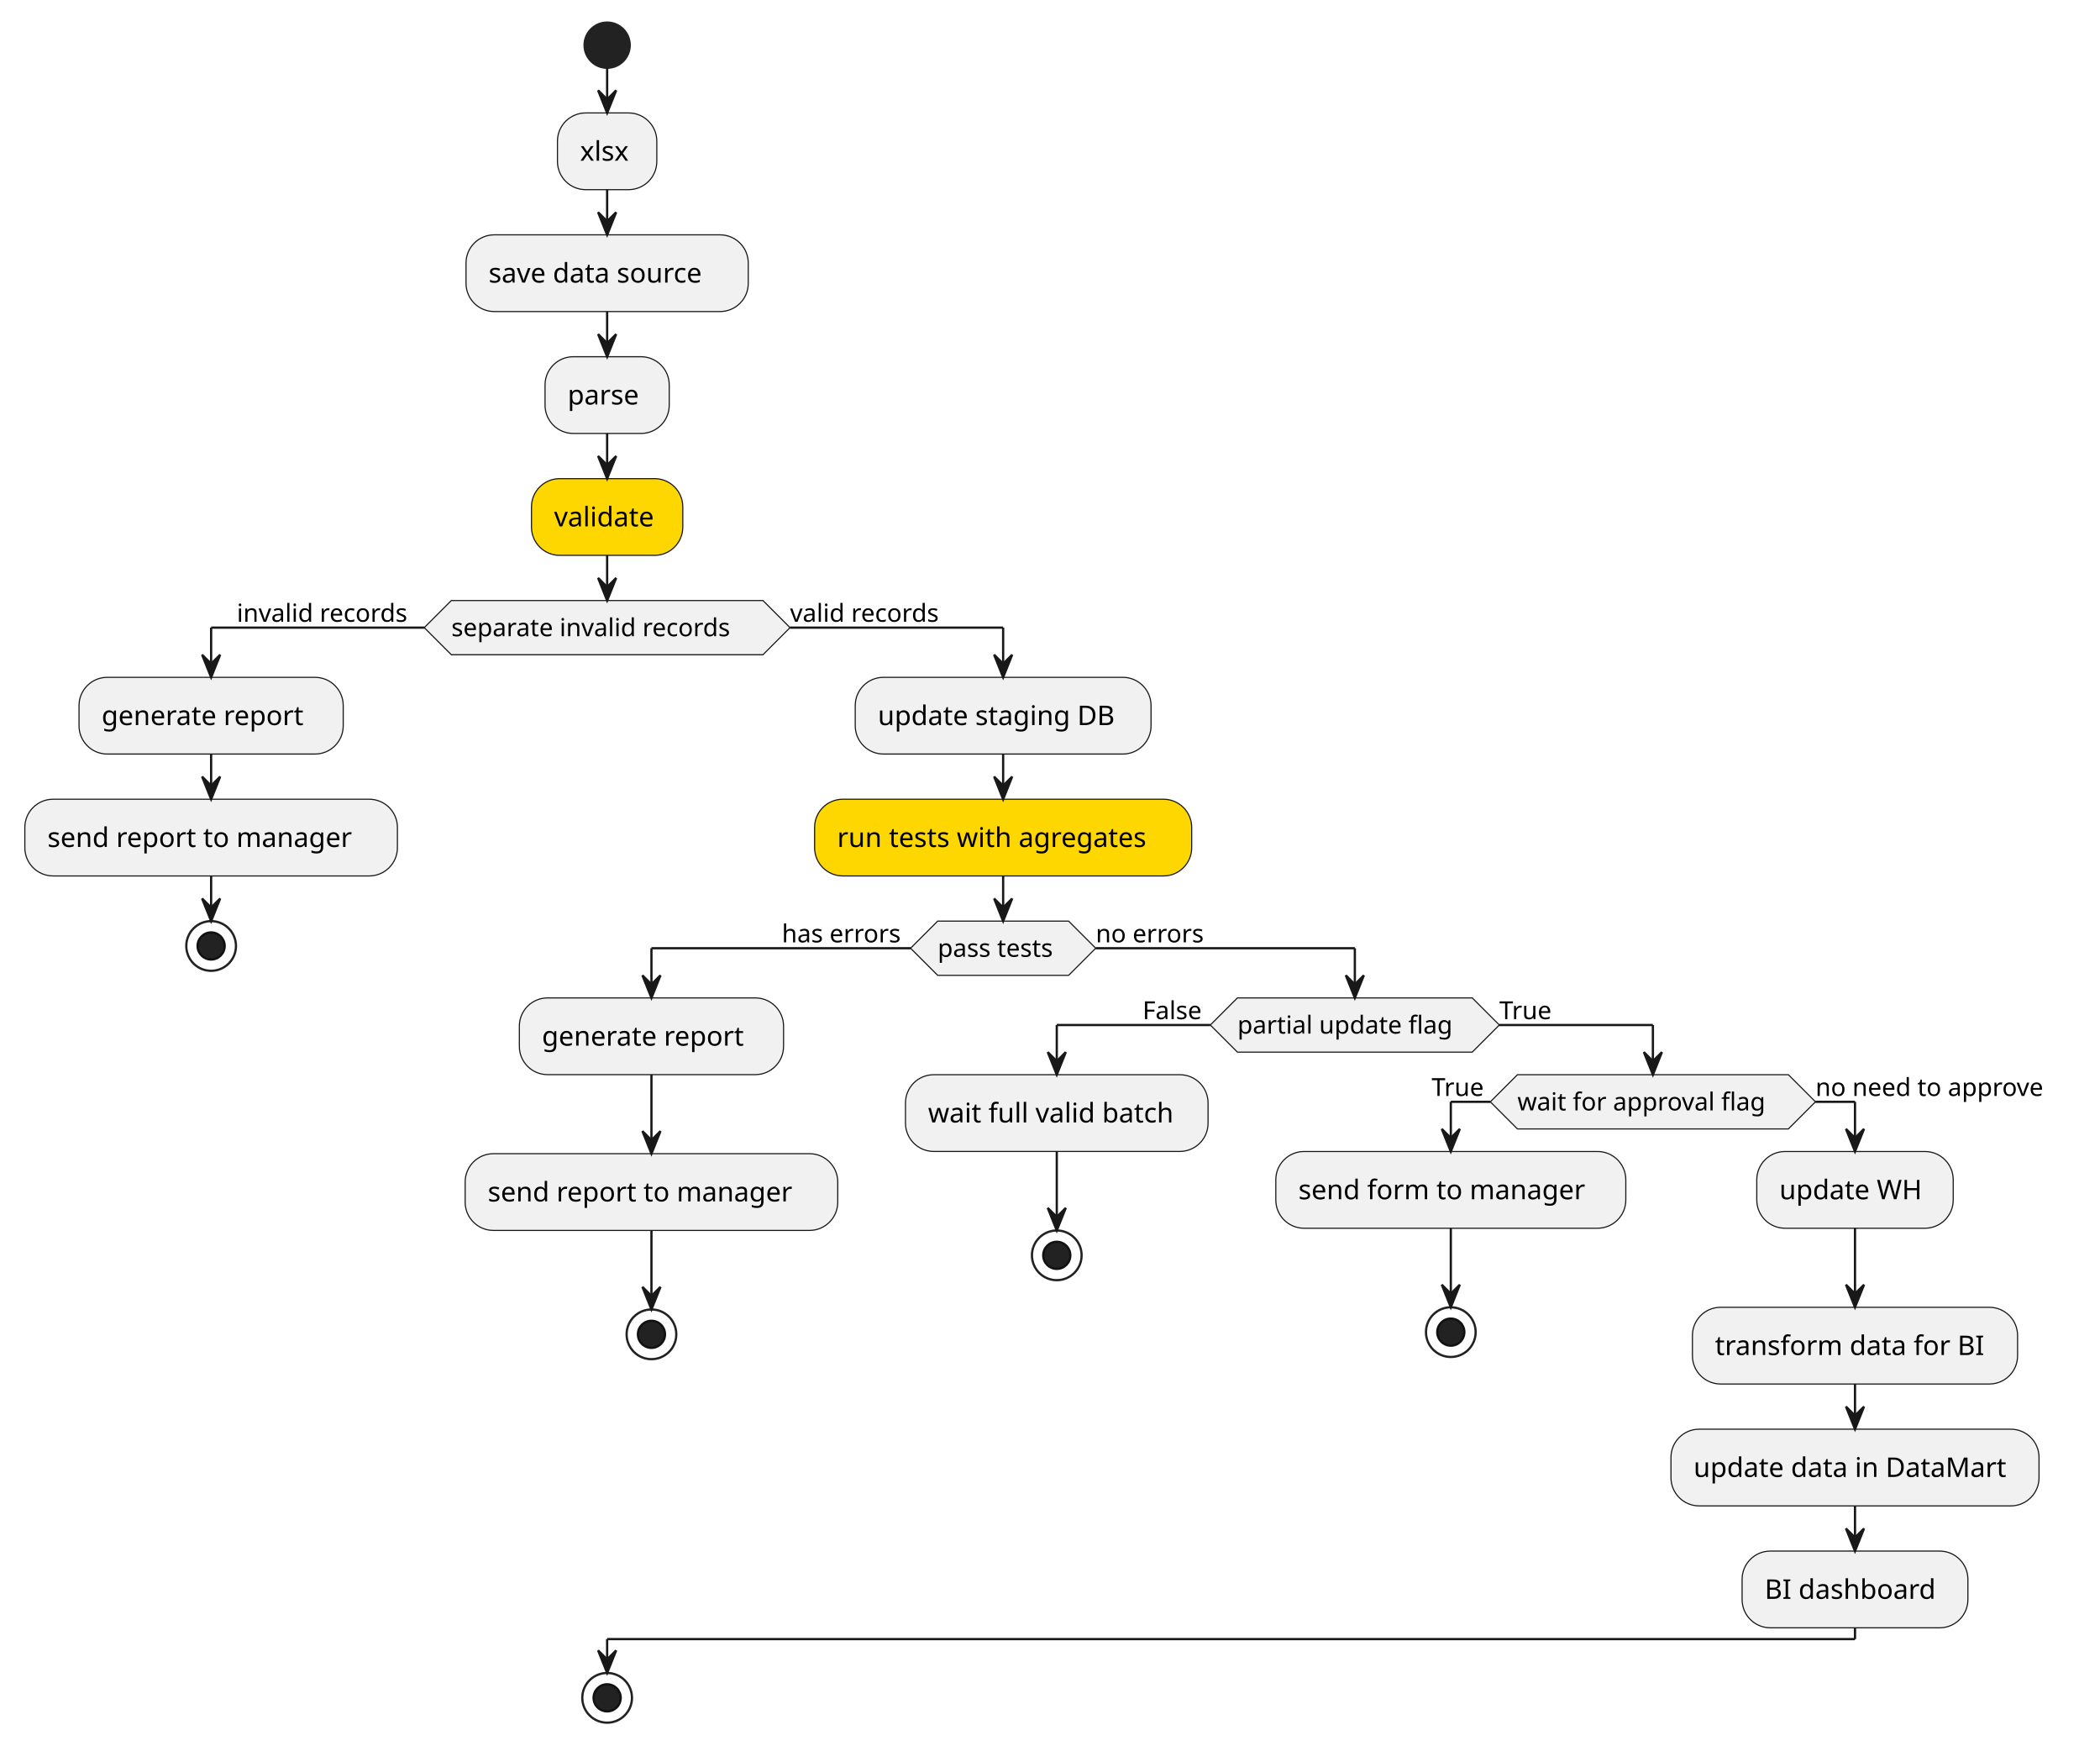
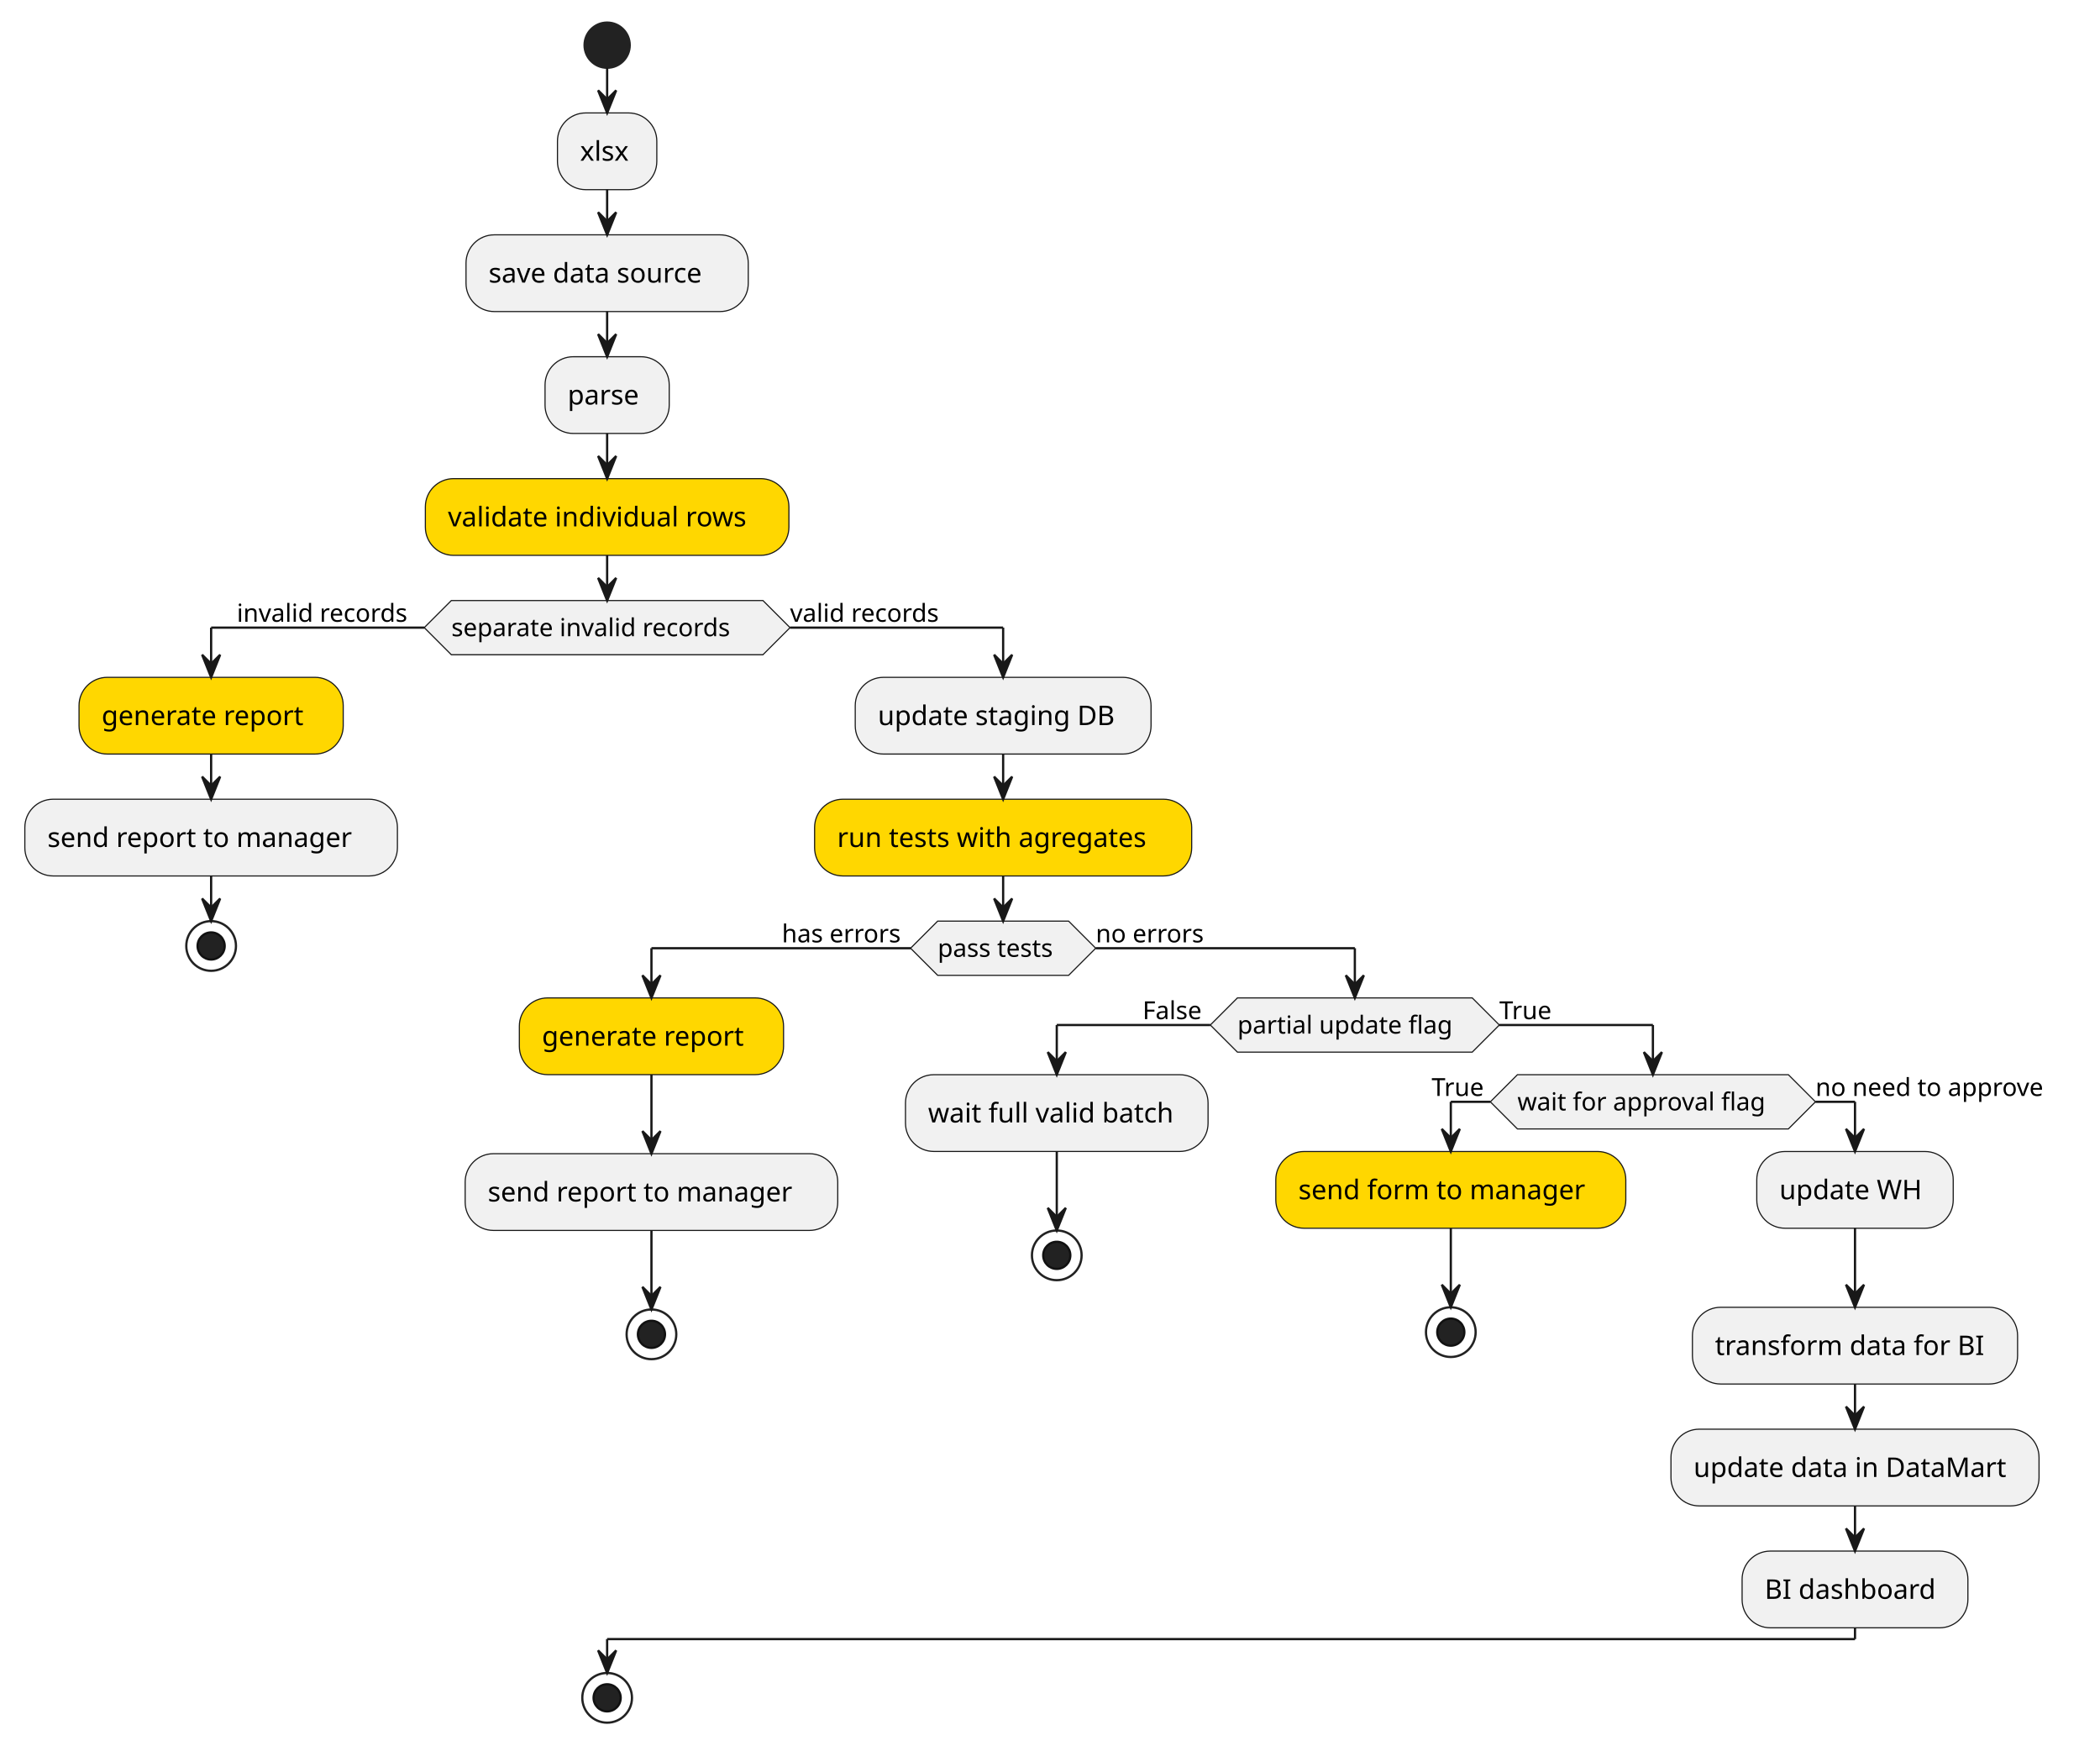
<svg xmlns="http://www.w3.org/2000/svg" contentStyleType="text/css" height="773px" preserveAspectRatio="none" style="width:930px;height:773px;background:#FFFFFF;" version="1.1" viewBox="0 0 930 773" width="930px" zoomAndPan="magnify">
  <defs />
  <g>
    <ellipse cx="268.875" cy="20" fill="#222222" rx="10" ry="10" style="stroke:#222222;stroke-width:1.0;" />
    <rect fill="#F1F1F1" height="33.969" rx="12.5" ry="12.5" style="stroke:#181818;stroke-width:0.5;" width="44" x="246.875" y="50" />
    <text fill="#000000" font-family="sans-serif" font-size="12" lengthAdjust="spacing" textLength="24" x="256.875" y="71.139">xlsx</text>
    <rect fill="#F1F1F1" height="33.969" rx="12.5" ry="12.5" style="stroke:#181818;stroke-width:0.5;" width="125" x="206.375" y="103.969" />
    <text fill="#000000" font-family="sans-serif" font-size="12" lengthAdjust="spacing" textLength="105" x="216.375" y="125.107">save data source</text>
    <rect fill="#F1F1F1" height="33.969" rx="12.5" ry="12.5" style="stroke:#181818;stroke-width:0.5;" width="55" x="241.375" y="157.938" />
    <text fill="#000000" font-family="sans-serif" font-size="12" lengthAdjust="spacing" textLength="35" x="251.375" y="179.076">parse</text>
-     <rect fill="#FFD700" height="33.969" rx="12.5" ry="12.5" style="stroke:#181818;stroke-width:0.5;" width="67" x="235.375" y="211.906" />
-     <text fill="#000000" font-family="sans-serif" font-size="12" lengthAdjust="spacing" textLength="47" x="245.375" y="233.045">validate</text>
+     <rect fill="#FFD700" height="33.969" rx="12.5" ry="12.5" style="stroke:#181818;stroke-width:0.5;" width="161" x="188.375" y="211.906" />
+     <text fill="#000000" font-family="sans-serif" font-size="12" lengthAdjust="spacing" textLength="141" x="198.375" y="233.045">validate individual rows</text>
    <polygon fill="#F1F1F1" points="199.875,265.875,337.875,265.875,349.875,277.875,337.875,289.875,199.875,289.875,187.875,277.875,199.875,265.875" style="stroke:#181818;stroke-width:0.5;" />
    <text fill="#000000" font-family="sans-serif" font-size="11" lengthAdjust="spacing" textLength="138" x="199.875" y="281.683">separate invalid records</text>
    <text fill="#000000" font-family="sans-serif" font-size="11" lengthAdjust="spacing" textLength="83" x="104.875" y="275.281">invalid records</text>
    <text fill="#000000" font-family="sans-serif" font-size="11" lengthAdjust="spacing" textLength="73" x="349.875" y="275.281">valid records</text>
-     <rect fill="#F1F1F1" height="33.969" rx="12.5" ry="12.5" style="stroke:#181818;stroke-width:0.5;" width="117" x="35" y="299.875" />
+     <rect fill="#FFD700" height="33.969" rx="12.5" ry="12.5" style="stroke:#181818;stroke-width:0.5;" width="117" x="35" y="299.875" />
    <text fill="#000000" font-family="sans-serif" font-size="12" lengthAdjust="spacing" textLength="97" x="45" y="321.014">generate report</text>
    <rect fill="#F1F1F1" height="33.969" rx="12.5" ry="12.5" style="stroke:#181818;stroke-width:0.5;" width="165" x="11" y="353.844" />
    <text fill="#000000" font-family="sans-serif" font-size="12" lengthAdjust="spacing" textLength="145" x="21" y="374.982">send report to manager</text>
    <ellipse cx="93.5" cy="418.812" rx="11" ry="11" style="stroke:#222222;stroke-width:1.0;fill:none;" />
    <ellipse cx="93.5" cy="418.812" fill="#222222" rx="6" ry="6" style="stroke:#111111;stroke-width:1.0;" />
    <rect fill="#F1F1F1" height="33.969" rx="12.5" ry="12.5" style="stroke:#181818;stroke-width:0.5;" width="131" x="378.75" y="299.875" />
    <text fill="#000000" font-family="sans-serif" font-size="12" lengthAdjust="spacing" textLength="111" x="388.75" y="321.014">update staging DB</text>
    <rect fill="#FFD700" height="33.969" rx="12.5" ry="12.5" style="stroke:#181818;stroke-width:0.5;" width="167" x="360.75" y="353.844" />
    <text fill="#000000" font-family="sans-serif" font-size="12" lengthAdjust="spacing" textLength="147" x="370.75" y="374.982">run tests with agregates</text>
    <polygon fill="#F1F1F1" points="415.25,407.812,473.25,407.812,485.25,419.812,473.25,431.812,415.25,431.812,403.25,419.812,415.25,407.812" style="stroke:#181818;stroke-width:0.5;" />
    <text fill="#000000" font-family="sans-serif" font-size="11" lengthAdjust="spacing" textLength="58" x="415.25" y="423.621">pass tests</text>
    <text fill="#000000" font-family="sans-serif" font-size="11" lengthAdjust="spacing" textLength="57" x="346.25" y="417.218">has errors</text>
    <text fill="#000000" font-family="sans-serif" font-size="11" lengthAdjust="spacing" textLength="51" x="485.25" y="417.218">no errors</text>
-     <rect fill="#F1F1F1" height="33.969" rx="12.5" ry="12.5" style="stroke:#181818;stroke-width:0.5;" width="117" x="230" y="441.812" />
+     <rect fill="#FFD700" height="33.969" rx="12.5" ry="12.5" style="stroke:#181818;stroke-width:0.5;" width="117" x="230" y="441.812" />
    <text fill="#000000" font-family="sans-serif" font-size="12" lengthAdjust="spacing" textLength="97" x="240" y="462.951">generate report</text>
    <rect fill="#F1F1F1" height="33.969" rx="12.5" ry="12.5" style="stroke:#181818;stroke-width:0.5;" width="165" x="206" y="510.781" />
    <text fill="#000000" font-family="sans-serif" font-size="12" lengthAdjust="spacing" textLength="145" x="216" y="531.92">send report to manager</text>
    <ellipse cx="288.5" cy="590.75" rx="11" ry="11" style="stroke:#222222;stroke-width:1.0;fill:none;" />
    <ellipse cx="288.5" cy="590.75" fill="#222222" rx="6" ry="6" style="stroke:#111111;stroke-width:1.0;" />
    <polygon fill="#F1F1F1" points="548,441.812,652,441.812,664,453.812,652,465.812,548,465.812,536,453.812,548,441.812" style="stroke:#181818;stroke-width:0.5;" />
    <text fill="#000000" font-family="sans-serif" font-size="11" lengthAdjust="spacing" textLength="104" x="548" y="457.621">partial update flag</text>
    <text fill="#000000" font-family="sans-serif" font-size="11" lengthAdjust="spacing" textLength="30" x="506" y="451.218">False</text>
    <text fill="#000000" font-family="sans-serif" font-size="11" lengthAdjust="spacing" textLength="26" x="664" y="451.218">True</text>
    <rect fill="#F1F1F1" height="33.969" rx="12.5" ry="12.5" style="stroke:#181818;stroke-width:0.5;" width="134" x="401" y="475.812" />
    <text fill="#000000" font-family="sans-serif" font-size="12" lengthAdjust="spacing" textLength="114" x="411" y="496.951">wait full valid batch</text>
    <ellipse cx="468" cy="555.781" rx="11" ry="11" style="stroke:#222222;stroke-width:1.0;fill:none;" />
    <ellipse cx="468" cy="555.781" fill="#222222" rx="6" ry="6" style="stroke:#111111;stroke-width:1.0;" />
    <polygon fill="#F1F1F1" points="672,475.812,792,475.812,804,487.812,792,499.812,672,499.812,660,487.812,672,475.812" style="stroke:#181818;stroke-width:0.5;" />
    <text fill="#000000" font-family="sans-serif" font-size="11" lengthAdjust="spacing" textLength="120" x="672" y="491.621">wait for approval flag</text>
    <text fill="#000000" font-family="sans-serif" font-size="11" lengthAdjust="spacing" textLength="26" x="634" y="485.218">True</text>
    <text fill="#000000" font-family="sans-serif" font-size="11" lengthAdjust="spacing" textLength="114" x="804" y="485.218">no need to approve</text>
-     <rect fill="#F1F1F1" height="33.969" rx="12.5" ry="12.5" style="stroke:#181818;stroke-width:0.5;" width="155" x="565" y="509.812" />
+     <rect fill="#FFD700" height="33.969" rx="12.5" ry="12.5" style="stroke:#181818;stroke-width:0.5;" width="155" x="565" y="509.812" />
    <text fill="#000000" font-family="sans-serif" font-size="12" lengthAdjust="spacing" textLength="135" x="575" y="530.951">send form to manager</text>
    <ellipse cx="642.5" cy="589.781" rx="11" ry="11" style="stroke:#222222;stroke-width:1.0;fill:none;" />
    <ellipse cx="642.5" cy="589.781" fill="#222222" rx="6" ry="6" style="stroke:#111111;stroke-width:1.0;" />
    <rect fill="#F1F1F1" height="33.969" rx="12.5" ry="12.5" style="stroke:#181818;stroke-width:0.5;" width="87" x="778" y="509.812" />
    <text fill="#000000" font-family="sans-serif" font-size="12" lengthAdjust="spacing" textLength="67" x="788" y="530.951">update WH</text>
    <rect fill="#F1F1F1" height="33.969" rx="12.5" ry="12.5" style="stroke:#181818;stroke-width:0.5;" width="144" x="749.5" y="578.781" />
    <text fill="#000000" font-family="sans-serif" font-size="12" lengthAdjust="spacing" textLength="124" x="759.5" y="599.92">transform data for BI</text>
    <rect fill="#F1F1F1" height="33.969" rx="12.5" ry="12.5" style="stroke:#181818;stroke-width:0.5;" width="163" x="740" y="632.75" />
    <text fill="#000000" font-family="sans-serif" font-size="12" lengthAdjust="spacing" textLength="143" x="750" y="653.889">update data in DataMart</text>
    <rect fill="#F1F1F1" height="33.969" rx="12.5" ry="12.5" style="stroke:#181818;stroke-width:0.5;" width="100" x="771.5" y="686.719" />
    <text fill="#000000" font-family="sans-serif" font-size="12" lengthAdjust="spacing" textLength="80" x="781.5" y="707.857">BI dashboard</text>
    <ellipse cx="268.875" cy="751.688" rx="11" ry="11" style="stroke:#222222;stroke-width:1.0;fill:none;" />
    <ellipse cx="268.875" cy="751.688" fill="#222222" rx="6" ry="6" style="stroke:#111111;stroke-width:1.0;" />
    <line style="stroke:#181818;stroke-width:1.0;" x1="268.875" x2="268.875" y1="30" y2="50" />
    <polygon fill="#181818" points="264.875,40,268.875,50,272.875,40,268.875,44" style="stroke:#181818;stroke-width:1.0;" />
    <line style="stroke:#181818;stroke-width:1.0;" x1="268.875" x2="268.875" y1="83.969" y2="103.969" />
    <polygon fill="#181818" points="264.875,93.969,268.875,103.969,272.875,93.969,268.875,97.969" style="stroke:#181818;stroke-width:1.0;" />
    <line style="stroke:#181818;stroke-width:1.0;" x1="268.875" x2="268.875" y1="137.938" y2="157.938" />
    <polygon fill="#181818" points="264.875,147.938,268.875,157.938,272.875,147.938,268.875,151.938" style="stroke:#181818;stroke-width:1.0;" />
    <line style="stroke:#181818;stroke-width:1.0;" x1="268.875" x2="268.875" y1="191.906" y2="211.906" />
    <polygon fill="#181818" points="264.875,201.906,268.875,211.906,272.875,201.906,268.875,205.906" style="stroke:#181818;stroke-width:1.0;" />
    <line style="stroke:#181818;stroke-width:1.0;" x1="93.5" x2="93.5" y1="333.844" y2="353.844" />
    <polygon fill="#181818" points="89.5,343.844,93.5,353.844,97.5,343.844,93.5,347.844" style="stroke:#181818;stroke-width:1.0;" />
    <line style="stroke:#181818;stroke-width:1.0;" x1="93.5" x2="93.5" y1="387.812" y2="407.812" />
    <polygon fill="#181818" points="89.5,397.812,93.5,407.812,97.5,397.812,93.5,401.812" style="stroke:#181818;stroke-width:1.0;" />
    <line style="stroke:#181818;stroke-width:1.0;" x1="444.25" x2="444.25" y1="333.844" y2="353.844" />
    <polygon fill="#181818" points="440.25,343.844,444.25,353.844,448.25,343.844,444.25,347.844" style="stroke:#181818;stroke-width:1.0;" />
    <line style="stroke:#181818;stroke-width:1.0;" x1="288.5" x2="288.5" y1="475.781" y2="510.781" />
    <polygon fill="#181818" points="284.5,500.781,288.5,510.781,292.5,500.781,288.5,504.781" style="stroke:#181818;stroke-width:1.0;" />
    <line style="stroke:#181818;stroke-width:1.0;" x1="288.5" x2="288.5" y1="544.75" y2="579.75" />
    <polygon fill="#181818" points="284.5,569.75,288.5,579.75,292.5,569.75,288.5,573.75" style="stroke:#181818;stroke-width:1.0;" />
    <line style="stroke:#181818;stroke-width:1.0;" x1="468" x2="468" y1="509.781" y2="544.781" />
    <polygon fill="#181818" points="464,534.781,468,544.781,472,534.781,468,538.781" style="stroke:#181818;stroke-width:1.0;" />
    <line style="stroke:#181818;stroke-width:1.0;" x1="642.5" x2="642.5" y1="543.781" y2="578.781" />
    <polygon fill="#181818" points="638.5,568.781,642.5,578.781,646.5,568.781,642.5,572.781" style="stroke:#181818;stroke-width:1.0;" />
    <line style="stroke:#181818;stroke-width:1.0;" x1="821.5" x2="821.5" y1="543.781" y2="578.781" />
    <polygon fill="#181818" points="817.5,568.781,821.5,578.781,825.5,568.781,821.5,572.781" style="stroke:#181818;stroke-width:1.0;" />
    <line style="stroke:#181818;stroke-width:1.0;" x1="821.5" x2="821.5" y1="612.75" y2="632.75" />
    <polygon fill="#181818" points="817.5,622.75,821.5,632.75,825.5,622.75,821.5,626.75" style="stroke:#181818;stroke-width:1.0;" />
    <line style="stroke:#181818;stroke-width:1.0;" x1="821.5" x2="821.5" y1="666.719" y2="686.719" />
    <polygon fill="#181818" points="817.5,676.719,821.5,686.719,825.5,676.719,821.5,680.719" style="stroke:#181818;stroke-width:1.0;" />
    <line style="stroke:#181818;stroke-width:1.0;" x1="660" x2="642.5" y1="487.812" y2="487.812" />
    <line style="stroke:#181818;stroke-width:1.0;" x1="642.5" x2="642.5" y1="487.812" y2="509.812" />
    <polygon fill="#181818" points="638.5,499.812,642.5,509.812,646.5,499.812,642.5,503.812" style="stroke:#181818;stroke-width:1.0;" />
    <line style="stroke:#181818;stroke-width:1.0;" x1="804" x2="821.5" y1="487.812" y2="487.812" />
    <line style="stroke:#181818;stroke-width:1.0;" x1="821.5" x2="821.5" y1="487.812" y2="509.812" />
    <polygon fill="#181818" points="817.5,499.812,821.5,509.812,825.5,499.812,821.5,503.812" style="stroke:#181818;stroke-width:1.0;" />
    <line style="stroke:#181818;stroke-width:1.0;" x1="821.5" x2="821.5" y1="720.688" y2="725.688" />
    <line style="stroke:#181818;stroke-width:1.0;" x1="821.5" x2="268.875" y1="725.688" y2="725.688" />
    <line style="stroke:#181818;stroke-width:1.0;" x1="268.875" x2="268.875" y1="725.688" y2="740.688" />
    <polygon fill="#181818" points="264.875,730.688,268.875,740.688,272.875,730.688,268.875,734.688" style="stroke:#181818;stroke-width:1.0;" />
    <line style="stroke:#181818;stroke-width:1.0;" x1="536" x2="468" y1="453.812" y2="453.812" />
    <line style="stroke:#181818;stroke-width:1.0;" x1="468" x2="468" y1="453.812" y2="475.812" />
    <polygon fill="#181818" points="464,465.812,468,475.812,472,465.812,468,469.812" style="stroke:#181818;stroke-width:1.0;" />
    <line style="stroke:#181818;stroke-width:1.0;" x1="664" x2="732" y1="453.812" y2="453.812" />
    <line style="stroke:#181818;stroke-width:1.0;" x1="732" x2="732" y1="453.812" y2="475.812" />
    <polygon fill="#181818" points="728,465.812,732,475.812,736,465.812,732,469.812" style="stroke:#181818;stroke-width:1.0;" />
    <line style="stroke:#181818;stroke-width:1.0;" x1="403.25" x2="288.5" y1="419.812" y2="419.812" />
    <line style="stroke:#181818;stroke-width:1.0;" x1="288.5" x2="288.5" y1="419.812" y2="441.812" />
    <polygon fill="#181818" points="284.5,431.812,288.5,441.812,292.5,431.812,288.5,435.812" style="stroke:#181818;stroke-width:1.0;" />
    <line style="stroke:#181818;stroke-width:1.0;" x1="485.25" x2="600" y1="419.812" y2="419.812" />
    <line style="stroke:#181818;stroke-width:1.0;" x1="600" x2="600" y1="419.812" y2="441.812" />
    <polygon fill="#181818" points="596,431.812,600,441.812,604,431.812,600,435.812" style="stroke:#181818;stroke-width:1.0;" />
    <line style="stroke:#181818;stroke-width:1.0;" x1="444.25" x2="444.25" y1="387.812" y2="407.812" />
    <polygon fill="#181818" points="440.25,397.812,444.25,407.812,448.25,397.812,444.25,401.812" style="stroke:#181818;stroke-width:1.0;" />
    <line style="stroke:#181818;stroke-width:1.0;" x1="187.875" x2="93.5" y1="277.875" y2="277.875" />
    <line style="stroke:#181818;stroke-width:1.0;" x1="93.5" x2="93.5" y1="277.875" y2="299.875" />
    <polygon fill="#181818" points="89.5,289.875,93.5,299.875,97.5,289.875,93.5,293.875" style="stroke:#181818;stroke-width:1.0;" />
    <line style="stroke:#181818;stroke-width:1.0;" x1="349.875" x2="444.25" y1="277.875" y2="277.875" />
    <line style="stroke:#181818;stroke-width:1.0;" x1="444.25" x2="444.25" y1="277.875" y2="299.875" />
    <polygon fill="#181818" points="440.25,289.875,444.25,299.875,448.25,289.875,444.25,293.875" style="stroke:#181818;stroke-width:1.0;" />
    <line style="stroke:#181818;stroke-width:1.0;" x1="268.875" x2="268.875" y1="245.875" y2="265.875" />
    <polygon fill="#181818" points="264.875,255.875,268.875,265.875,272.875,255.875,268.875,259.875" style="stroke:#181818;stroke-width:1.0;" />
  </g>
</svg>
